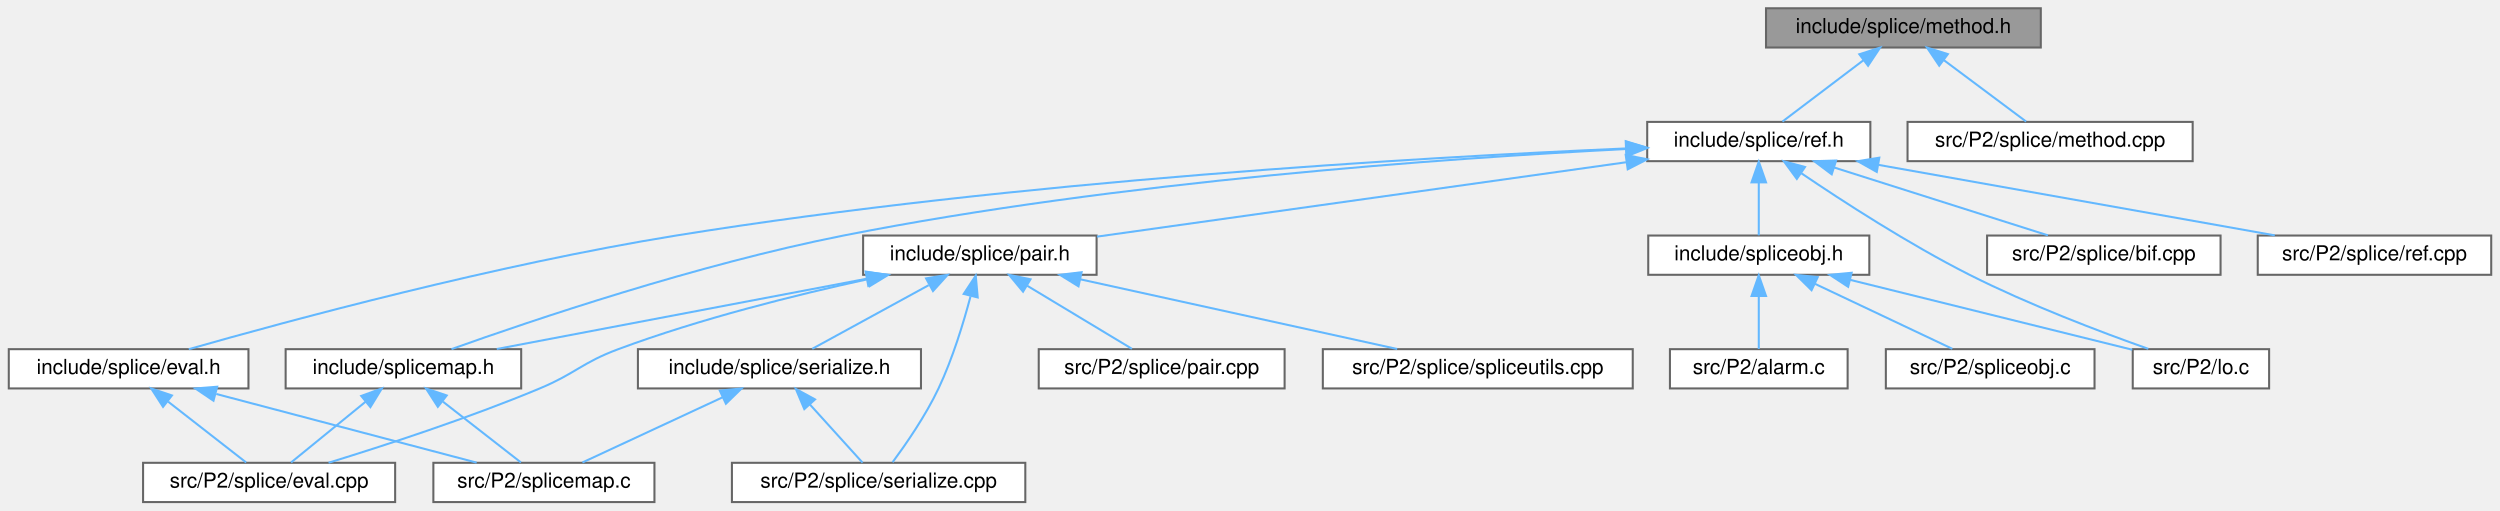
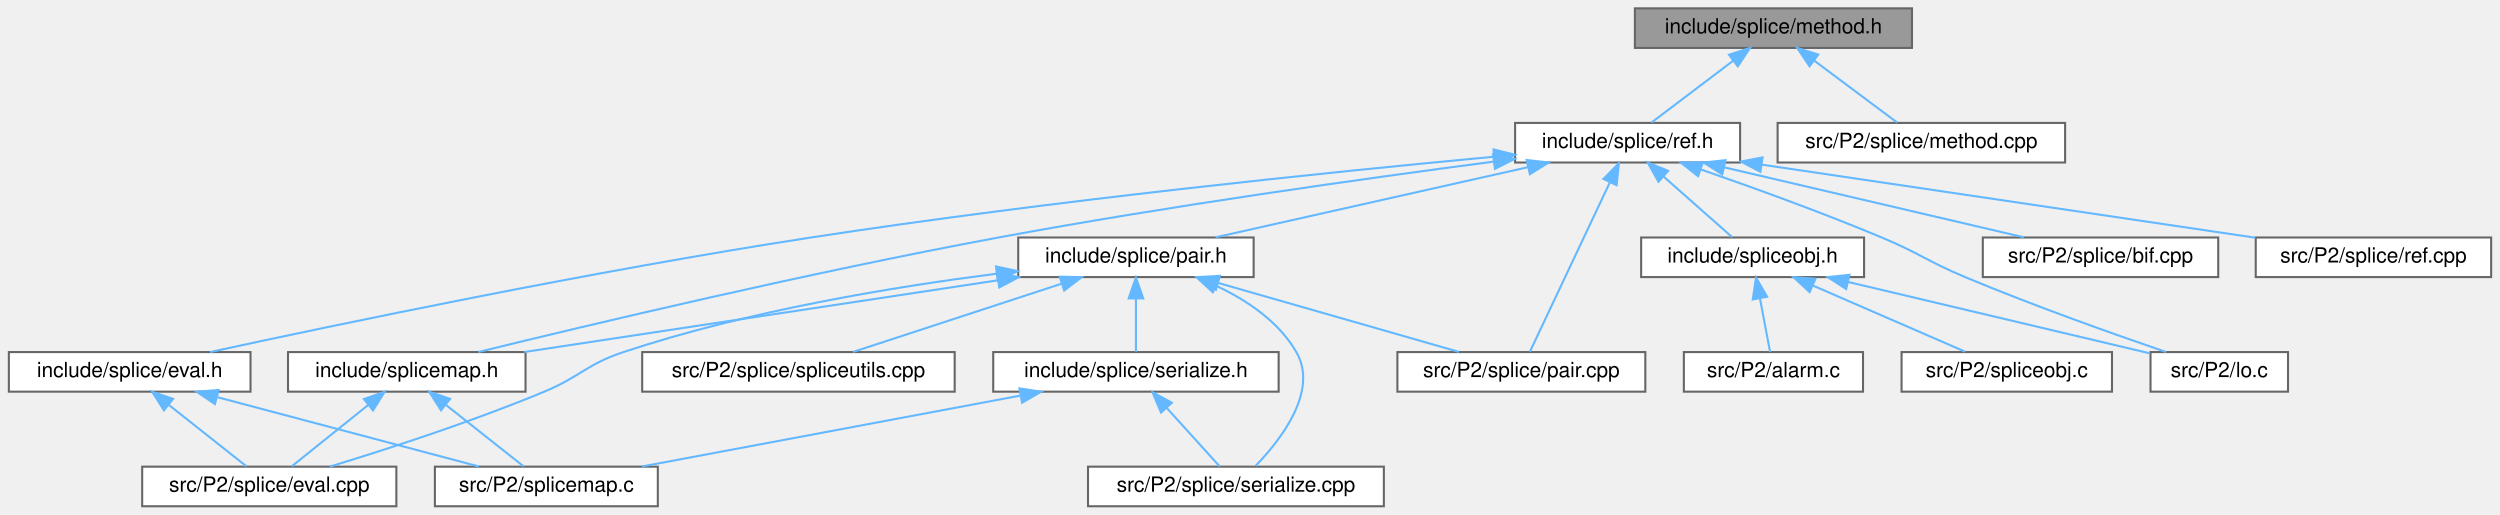
- <svg xmlns="http://www.w3.org/2000/svg" xmlns:xlink="http://www.w3.org/1999/xlink" width="1210pt" height="247pt" viewBox="0.00 0.00 1209.50 247.00">
+ <svg xmlns="http://www.w3.org/2000/svg" xmlns:xlink="http://www.w3.org/1999/xlink" width="1200pt" height="247pt" viewBox="0.00 0.00 1199.50 247.00">
  <g id="graph0" class="graph" transform="scale(1 1) rotate(0) translate(4 243)">
    <g id="Node000001" class="node">
      <g id="a_Node000001">
        <a xlink:title=" ">
-           <polygon fill="#999999" stroke="#666666" points="983.5,-239 850.5,-239 850.5,-220 983.5,-220 983.5,-239" />
-           <text text-anchor="middle" x="917" y="-227" font-family="Helvetica,sans-Serif" font-size="10.00">include/splice/method.h</text>
+           <polygon fill="#999999" stroke="#666666" points="913.5,-239 780.5,-239 780.5,-220 913.5,-220 913.5,-239" />
+           <text text-anchor="middle" x="847" y="-227" font-family="Helvetica,sans-Serif" font-size="10.00">include/splice/method.h</text>
        </a>
      </g>
    </g>
    <g id="Node000002" class="node">
      <g id="a_Node000002">
        <a xlink:href="ref_8h.html" target="_top" xlink:title=" ">
-           <polygon fill="white" stroke="#666666" points="901,-184 793,-184 793,-165 901,-165 901,-184" />
-           <text text-anchor="middle" x="847" y="-172" font-family="Helvetica,sans-Serif" font-size="10.00">include/splice/ref.h</text>
+           <polygon fill="white" stroke="#666666" points="831,-184 723,-184 723,-165 831,-165 831,-184" />
+           <text text-anchor="middle" x="777" y="-172" font-family="Helvetica,sans-Serif" font-size="10.00">include/splice/ref.h</text>
        </a>
      </g>
    </g>
    <g id="edge1_Node000001_Node000002" class="edge">
      <g id="a_edge1_Node000001_Node000002">
        <a xlink:title=" ">
-           <path fill="none" stroke="#63b8ff" d="M897.69,-213.88C885.09,-204.34 869.07,-192.21 858.45,-184.17" />
-           <polygon fill="#63b8ff" stroke="#63b8ff" points="895.67,-216.74 905.75,-219.98 899.89,-211.16 895.67,-216.74" />
+           <path fill="none" stroke="#63b8ff" d="M827.69,-213.88C815.09,-204.34 799.07,-192.21 788.45,-184.17" />
+           <polygon fill="#63b8ff" stroke="#63b8ff" points="825.67,-216.74 835.75,-219.98 829.89,-211.16 825.67,-216.74" />
        </a>
      </g>
    </g>
    <g id="Node000018" class="node">
      <g id="a_Node000018">
        <a xlink:href="method_8cpp.html" target="_top" xlink:title=" ">
-           <polygon fill="white" stroke="#666666" points="1057,-184 919,-184 919,-165 1057,-165 1057,-184" />
-           <text text-anchor="middle" x="988" y="-172" font-family="Helvetica,sans-Serif" font-size="10.00">src/P2/splice/method.cpp</text>
-         </a>
-       </g>
-     </g>
-     <g id="edge24_Node000001_Node000018" class="edge">
-       <g id="a_edge24_Node000001_Node000018">
-         <a xlink:title=" ">
-           <path fill="none" stroke="#63b8ff" d="M936.59,-213.88C949.37,-204.34 965.61,-192.21 976.39,-184.17" />
-           <polygon fill="#63b8ff" stroke="#63b8ff" points="934.33,-211.2 928.41,-219.98 938.51,-216.81 934.33,-211.2" />
+           <polygon fill="white" stroke="#666666" points="987,-184 849,-184 849,-165 987,-165 987,-184" />
+           <text text-anchor="middle" x="918" y="-172" font-family="Helvetica,sans-Serif" font-size="10.00">src/P2/splice/method.cpp</text>
+         </a>
+       </g>
+     </g>
+     <g id="edge25_Node000001_Node000018" class="edge">
+       <g id="a_edge25_Node000001_Node000018">
+         <a xlink:title=" ">
+           <path fill="none" stroke="#63b8ff" d="M866.59,-213.88C879.37,-204.34 895.61,-192.21 906.39,-184.17" />
+           <polygon fill="#63b8ff" stroke="#63b8ff" points="864.33,-211.2 858.41,-219.98 868.51,-216.81 864.33,-211.2" />
        </a>
      </g>
    </g>
    <g id="Node000003" class="node">
      <g id="a_Node000003">
        <a xlink:href="eval_8h.html" target="_top" xlink:title="Evaluation methods for Splice, which is semantically very close to Scheme.">
          <polygon fill="white" stroke="#666666" points="116,-74 0,-74 0,-55 116,-55 116,-74" />
          <text text-anchor="middle" x="58" y="-62" font-family="Helvetica,sans-Serif" font-size="10.00">include/splice/eval.h</text>
        </a>
      </g>
    </g>
    <g id="edge2_Node000002_Node000003" class="edge">
      <g id="a_edge2_Node000002_Node000003">
        <a xlink:title=" ">
-           <path fill="none" stroke="#63b8ff" d="M782.57,-171.15C683.33,-166.83 487.31,-155.51 323,-129 236.13,-114.98 135.6,-87.81 87.12,-74" />
-           <polygon fill="#63b8ff" stroke="#63b8ff" points="782.6,-174.65 792.74,-171.58 782.9,-167.66 782.6,-174.65" />
+           <path fill="none" stroke="#63b8ff" d="M712.8,-167.78C634.99,-160.48 500,-146.67 385,-129 280.11,-112.89 157.58,-87.25 96.59,-74.02" />
+           <polygon fill="#63b8ff" stroke="#63b8ff" points="712.64,-171.28 722.92,-168.72 713.29,-164.31 712.64,-171.28" />
        </a>
      </g>
    </g>
    <g id="Node000006" class="node">
      <g id="a_Node000006">
        <a xlink:href="pair_8h.html" target="_top" xlink:title=" ">
-           <polygon fill="white" stroke="#666666" points="526.5,-129 413.5,-129 413.5,-110 526.5,-110 526.5,-129" />
-           <text text-anchor="middle" x="470" y="-117" font-family="Helvetica,sans-Serif" font-size="10.00">include/splice/pair.h</text>
+           <polygon fill="white" stroke="#666666" points="597.5,-129 484.5,-129 484.5,-110 597.5,-110 597.5,-129" />
+           <text text-anchor="middle" x="541" y="-117" font-family="Helvetica,sans-Serif" font-size="10.00">include/splice/pair.h</text>
        </a>
      </g>
    </g>
    <g id="edge5_Node000002_Node000006" class="edge">
      <g id="a_edge5_Node000002_Node000006">
        <a xlink:title=" ">
-           <path fill="none" stroke="#63b8ff" d="M782.7,-164.46C710.77,-154.35 595.36,-138.12 526.69,-128.47" />
-           <polygon fill="#63b8ff" stroke="#63b8ff" points="782.6,-167.98 792.99,-165.91 783.57,-161.05 782.6,-167.98" />
+           <path fill="none" stroke="#63b8ff" d="M729.15,-162.75C684.92,-152.82 620.07,-138.26 579.21,-129.08" />
+           <polygon fill="#63b8ff" stroke="#63b8ff" points="728.56,-166.21 739.08,-164.98 730.09,-159.38 728.56,-166.21" />
        </a>
      </g>
    </g>
    <g id="Node000009" class="node">
      <g id="a_Node000009">
        <a xlink:href="splicemap_8h.html" target="_top" xlink:title="Splice maps.">
          <polygon fill="white" stroke="#666666" points="248,-74 134,-74 134,-55 248,-55 248,-74" />
          <text text-anchor="middle" x="191" y="-62" font-family="Helvetica,sans-Serif" font-size="10.00">include/splicemap.h</text>
        </a>
      </g>
    </g>
    <g id="edge16_Node000002_Node000009" class="edge">
      <g id="a_edge16_Node000002_Node000009">
        <a xlink:title=" ">
-           <path fill="none" stroke="#63b8ff" d="M782.78,-170.87C696.1,-166.45 537.17,-155.29 404,-129 333.59,-115.1 253.05,-87.88 214.27,-74.03" />
-           <polygon fill="#63b8ff" stroke="#63b8ff" points="782.83,-174.38 792.99,-171.38 783.17,-167.38 782.83,-174.38" />
+           <path fill="none" stroke="#63b8ff" d="M712.5,-165.4C651.2,-157.36 556.53,-144.1 475,-129 384.34,-112.21 278.61,-87.09 225.37,-74.05" />
+           <polygon fill="#63b8ff" stroke="#63b8ff" points="712.42,-168.92 722.79,-166.74 713.33,-161.97 712.42,-168.92" />
+         </a>
+       </g>
+     </g>
+     <g id="Node000010" class="node">
+       <g id="a_Node000010">
+         <a xlink:href="pair_8cpp.html" target="_top" xlink:title=" ">
+           <polygon fill="white" stroke="#666666" points="785.5,-74 666.5,-74 666.5,-55 785.5,-55 785.5,-74" />
+           <text text-anchor="middle" x="726" y="-62" font-family="Helvetica,sans-Serif" font-size="10.00">src/P2/splice/pair.cpp</text>
+         </a>
+       </g>
+     </g>
+     <g id="edge23_Node000002_Node000010" class="edge">
+       <g id="a_edge23_Node000002_Node000010">
+         <a xlink:title=" ">
+           <path fill="none" stroke="#63b8ff" d="M768.47,-155.44C757.37,-131.92 738.39,-91.73 730.09,-74.16" />
+           <polygon fill="#63b8ff" stroke="#63b8ff" points="765.39,-157.11 772.83,-164.66 771.72,-154.12 765.39,-157.11" />
        </a>
      </g>
    </g>
    <g id="Node000012" class="node">
      <g id="a_Node000012">
        <a xlink:href="spliceobj_8h.html" target="_top" xlink:title="Splice objects.">
-           <polygon fill="white" stroke="#666666" points="900.5,-129 793.5,-129 793.5,-110 900.5,-110 900.5,-129" />
-           <text text-anchor="middle" x="847" y="-117" font-family="Helvetica,sans-Serif" font-size="10.00">include/spliceobj.h</text>
+           <polygon fill="white" stroke="#666666" points="890.5,-129 783.5,-129 783.5,-110 890.5,-110 890.5,-129" />
+           <text text-anchor="middle" x="837" y="-117" font-family="Helvetica,sans-Serif" font-size="10.00">include/spliceobj.h</text>
        </a>
      </g>
    </g>
    <g id="edge17_Node000002_Node000012" class="edge">
      <g id="a_edge17_Node000002_Node000012">
        <a xlink:title=" ">
-           <path fill="none" stroke="#63b8ff" d="M847,-154.66C847,-145.93 847,-135.99 847,-129.09" />
-           <polygon fill="#63b8ff" stroke="#63b8ff" points="843.5,-154.75 847,-164.75 850.5,-154.75 843.5,-154.75" />
+           <path fill="none" stroke="#63b8ff" d="M794.18,-158.32C804.88,-148.87 818.26,-137.06 827.18,-129.17" />
+           <polygon fill="#63b8ff" stroke="#63b8ff" points="791.82,-155.74 786.64,-164.98 796.45,-160.99 791.82,-155.74" />
        </a>
      </g>
    </g>
    <g id="Node000014" class="node">
      <g id="a_Node000014">
        <a xlink:href="lo_8c.html" target="_top" xlink:title=" ">
          <polygon fill="white" stroke="#666666" points="1094,-74 1028,-74 1028,-55 1094,-55 1094,-74" />
          <text text-anchor="middle" x="1061" y="-62" font-family="Helvetica,sans-Serif" font-size="10.00">src/P2/lo.c</text>
        </a>
      </g>
    </g>
    <g id="edge21_Node000002_Node000014" class="edge">
      <g id="a_edge21_Node000002_Node000014">
        <a xlink:title=" ">
-           <path fill="none" stroke="#63b8ff" d="M867.53,-159.19C887.69,-145.52 919.61,-124.84 949,-110 977.76,-95.48 1012.45,-82.32 1035.53,-74.15" />
-           <polygon fill="#63b8ff" stroke="#63b8ff" points="865.42,-156.4 859.15,-164.94 869.37,-162.17 865.42,-156.4" />
+           <path fill="none" stroke="#63b8ff" d="M812.11,-161.67C836.67,-153.16 870.12,-141.09 899,-129 917.15,-121.4 920.85,-117.6 939,-110 971.86,-96.24 1010.63,-82.51 1035.5,-74.02" />
+           <polygon fill="#63b8ff" stroke="#63b8ff" points="810.82,-158.42 802.5,-164.98 813.1,-165.04 810.82,-158.42" />
        </a>
      </g>
    </g>
    <g id="Node000016" class="node">
      <g id="a_Node000016">
        <a xlink:href="bif_8cpp.html" target="_top" xlink:title=" ">
-           <polygon fill="white" stroke="#666666" points="1070.5,-129 957.5,-129 957.5,-110 1070.5,-110 1070.5,-129" />
-           <text text-anchor="middle" x="1014" y="-117" font-family="Helvetica,sans-Serif" font-size="10.00">src/P2/splice/bif.cpp</text>
+           <polygon fill="white" stroke="#666666" points="1060.5,-129 947.5,-129 947.5,-110 1060.5,-110 1060.5,-129" />
+           <text text-anchor="middle" x="1004" y="-117" font-family="Helvetica,sans-Serif" font-size="10.00">src/P2/splice/bif.cpp</text>
        </a>
      </g>
    </g>
    <g id="edge22_Node000002_Node000016" class="edge">
      <g id="a_edge22_Node000002_Node000016">
        <a xlink:title=" ">
-           <path fill="none" stroke="#63b8ff" d="M883.46,-161.93C914.66,-152.03 958.84,-138.01 986.96,-129.08" />
-           <polygon fill="#63b8ff" stroke="#63b8ff" points="882.3,-158.62 873.83,-164.98 884.42,-165.3 882.3,-158.62" />
+           <path fill="none" stroke="#63b8ff" d="M823.3,-162.69C865.83,-152.76 928.03,-138.24 967.24,-129.08" />
+           <polygon fill="#63b8ff" stroke="#63b8ff" points="822.41,-159.3 813.47,-164.98 824.01,-166.12 822.41,-159.3" />
        </a>
      </g>
    </g>
    <g id="Node000017" class="node">
      <g id="a_Node000017">
        <a xlink:href="ref_8cpp.html" target="_top" xlink:title=" ">
-           <polygon fill="white" stroke="#666666" points="1201.5,-129 1088.5,-129 1088.5,-110 1201.5,-110 1201.5,-129" />
-           <text text-anchor="middle" x="1145" y="-117" font-family="Helvetica,sans-Serif" font-size="10.00">src/P2/splice/ref.cpp</text>
-         </a>
-       </g>
-     </g>
-     <g id="edge23_Node000002_Node000017" class="edge">
-       <g id="a_edge23_Node000002_Node000017">
-         <a xlink:title=" ">
-           <path fill="none" stroke="#63b8ff" d="M904.98,-163.19C960.85,-153.25 1044.4,-138.39 1096.75,-129.08" />
-           <polygon fill="#63b8ff" stroke="#63b8ff" points="904.11,-159.79 894.88,-164.98 905.34,-166.68 904.11,-159.79" />
+           <polygon fill="white" stroke="#666666" points="1191.5,-129 1078.5,-129 1078.5,-110 1191.5,-110 1191.5,-129" />
+           <text text-anchor="middle" x="1135" y="-117" font-family="Helvetica,sans-Serif" font-size="10.00">src/P2/splice/ref.cpp</text>
+         </a>
+       </g>
+     </g>
+     <g id="edge24_Node000002_Node000017" class="edge">
+       <g id="a_edge24_Node000002_Node000017">
+         <a xlink:title=" ">
+           <path fill="none" stroke="#63b8ff" d="M841.46,-163.96C908.96,-153.96 1013.92,-138.43 1078.34,-128.89" />
+           <polygon fill="#63b8ff" stroke="#63b8ff" points="840.75,-160.52 831.37,-165.45 841.78,-167.45 840.75,-160.52" />
        </a>
      </g>
    </g>
    <g id="Node000004" class="node">
      <g id="a_Node000004">
        <a xlink:href="eval_8cpp.html" target="_top" xlink:title=" ">
-           <polygon fill="white" stroke="#666666" points="187,-19 65,-19 65,0 187,0 187,-19" />
-           <text text-anchor="middle" x="126" y="-7" font-family="Helvetica,sans-Serif" font-size="10.00">src/P2/splice/eval.cpp</text>
+           <polygon fill="white" stroke="#666666" points="186,-19 64,-19 64,0 186,0 186,-19" />
+           <text text-anchor="middle" x="125" y="-7" font-family="Helvetica,sans-Serif" font-size="10.00">src/P2/splice/eval.cpp</text>
        </a>
      </g>
    </g>
    <g id="edge3_Node000003_Node000004" class="edge">
      <g id="a_edge3_Node000003_Node000004">
        <a xlink:title=" ">
-           <path fill="none" stroke="#63b8ff" d="M77.12,-48.6C89.3,-39.11 104.66,-27.13 114.88,-19.17" />
-           <polygon fill="#63b8ff" stroke="#63b8ff" points="74.66,-46.08 68.93,-54.98 78.96,-51.6 74.66,-46.08" />
+           <path fill="none" stroke="#63b8ff" d="M76.83,-48.6C88.84,-39.11 103.97,-27.13 114.04,-19.17" />
+           <polygon fill="#63b8ff" stroke="#63b8ff" points="74.44,-46.04 68.76,-54.98 78.78,-51.53 74.44,-46.04" />
        </a>
      </g>
    </g>
    <g id="Node000005" class="node">
      <g id="a_Node000005">
        <a xlink:href="splicemap_8c.html" target="_top" xlink:title=" ">
-           <polygon fill="white" stroke="#666666" points="312.5,-19 205.5,-19 205.5,0 312.5,0 312.5,-19" />
-           <text text-anchor="middle" x="259" y="-7" font-family="Helvetica,sans-Serif" font-size="10.00">src/P2/splicemap.c</text>
+           <polygon fill="white" stroke="#666666" points="311.5,-19 204.5,-19 204.5,0 311.5,0 311.5,-19" />
+           <text text-anchor="middle" x="258" y="-7" font-family="Helvetica,sans-Serif" font-size="10.00">src/P2/splicemap.c</text>
        </a>
      </g>
    </g>
    <g id="edge4_Node000003_Node000005" class="edge">
      <g id="a_edge4_Node000003_Node000005">
        <a xlink:title=" ">
-           <path fill="none" stroke="#63b8ff" d="M100.43,-52.31C138.04,-42.39 192.17,-28.12 226.45,-19.08" />
-           <polygon fill="#63b8ff" stroke="#63b8ff" points="99.07,-49.05 90.29,-54.98 100.86,-55.82 99.07,-49.05" />
+           <path fill="none" stroke="#63b8ff" d="M100.22,-52.31C137.65,-42.39 191.5,-28.12 225.61,-19.08" />
+           <polygon fill="#63b8ff" stroke="#63b8ff" points="98.9,-49.04 90.13,-54.98 100.7,-55.81 98.9,-49.04" />
        </a>
      </g>
    </g>
    <g id="edge12_Node000006_Node000004" class="edge">
      <g id="a_edge12_Node000006_Node000004">
        <a xlink:title=" ">
-           <path fill="none" stroke="#63b8ff" d="M415.67,-107.84C380.64,-100.2 334.44,-88.68 295,-74 277.3,-67.41 274.42,-62.28 257,-55 222.53,-40.61 181.6,-27.28 154.78,-19.04" />
-           <polygon fill="#63b8ff" stroke="#63b8ff" points="415.18,-111.32 425.69,-109.99 416.65,-104.47 415.18,-111.32" />
+           <path fill="none" stroke="#63b8ff" d="M474.09,-111.62C423.88,-105.21 353.95,-93.62 295,-74 277.08,-68.04 274.43,-62.26 257,-55 222.28,-40.55 181.04,-27.24 154.01,-19.01" />
+           <polygon fill="#63b8ff" stroke="#63b8ff" points="473.82,-115.11 484.18,-112.87 474.68,-108.17 473.82,-115.11" />
        </a>
      </g>
    </g>
    <g id="Node000007" class="node">
      <g id="a_Node000007">
        <a xlink:href="serialize_8h.html" target="_top" xlink:title=" ">
-           <polygon fill="white" stroke="#666666" points="441.5,-74 304.5,-74 304.5,-55 441.5,-55 441.5,-74" />
-           <text text-anchor="middle" x="373" y="-62" font-family="Helvetica,sans-Serif" font-size="10.00">include/splice/serialize.h</text>
+           <polygon fill="white" stroke="#666666" points="609.5,-74 472.5,-74 472.5,-55 609.5,-55 609.5,-74" />
+           <text text-anchor="middle" x="541" y="-62" font-family="Helvetica,sans-Serif" font-size="10.00">include/splice/serialize.h</text>
        </a>
      </g>
    </g>
    <g id="edge6_Node000006_Node000007" class="edge">
      <g id="a_edge6_Node000006_Node000007">
        <a xlink:title=" ">
-           <path fill="none" stroke="#63b8ff" d="M445.23,-104.97C427.5,-95.28 404.15,-82.52 388.87,-74.17" />
-           <polygon fill="#63b8ff" stroke="#63b8ff" points="443.96,-108.26 454.42,-109.98 447.32,-102.12 443.96,-108.26" />
+           <path fill="none" stroke="#63b8ff" d="M541,-99.66C541,-90.93 541,-80.99 541,-74.09" />
+           <polygon fill="#63b8ff" stroke="#63b8ff" points="537.5,-99.75 541,-109.75 544.5,-99.75 537.5,-99.75" />
        </a>
      </g>
    </g>
    <g id="Node000008" class="node">
      <g id="a_Node000008">
        <a xlink:href="serialize_8cpp.html" target="_top" xlink:title=" ">
-           <polygon fill="white" stroke="#666666" points="492,-19 350,-19 350,0 492,0 492,-19" />
-           <text text-anchor="middle" x="421" y="-7" font-family="Helvetica,sans-Serif" font-size="10.00">src/P2/splice/serialize.cpp</text>
+           <polygon fill="white" stroke="#666666" points="660,-19 518,-19 518,0 660,0 660,-19" />
+           <text text-anchor="middle" x="589" y="-7" font-family="Helvetica,sans-Serif" font-size="10.00">src/P2/splice/serialize.cpp</text>
        </a>
      </g>
    </g>
    <g id="edge14_Node000006_Node000008" class="edge">
      <g id="a_edge14_Node000006_Node000008">
        <a xlink:title=" ">
-           <path fill="none" stroke="#63b8ff" d="M465.49,-99.56C462.07,-86.67 456.8,-69.39 450,-55 443.78,-41.83 434.19,-27.96 427.76,-19.28" />
-           <polygon fill="#63b8ff" stroke="#63b8ff" points="462.18,-100.74 468.01,-109.59 468.96,-99.04 462.18,-100.74" />
+           <path fill="none" stroke="#63b8ff" d="M579.65,-105.77C594.35,-98.83 609.58,-88.59 618,-74 628.78,-55.32 610.55,-31.91 598.44,-19.39" />
+           <polygon fill="#63b8ff" stroke="#63b8ff" points="577.93,-102.7 570.14,-109.87 580.71,-109.13 577.93,-102.7" />
        </a>
      </g>
    </g>
    <g id="edge9_Node000006_Node000009" class="edge">
      <g id="a_edge9_Node000006_Node000009">
        <a xlink:title=" ">
-           <path fill="none" stroke="#63b8ff" d="M415.07,-108.07C362.76,-98.13 284.98,-83.35 236.18,-74.08" />
-           <polygon fill="#63b8ff" stroke="#63b8ff" points="414.7,-111.56 425.17,-109.98 416,-104.68 414.7,-111.56" />
-         </a>
-       </g>
-     </g>
-     <g id="Node000010" class="node">
-       <g id="a_Node000010">
-         <a xlink:href="pair_8cpp.html" target="_top" xlink:title=" ">
-           <polygon fill="white" stroke="#666666" points="617.5,-74 498.5,-74 498.5,-55 617.5,-55 617.5,-74" />
-           <text text-anchor="middle" x="558" y="-62" font-family="Helvetica,sans-Serif" font-size="10.00">src/P2/splice/pair.cpp</text>
+           <path fill="none" stroke="#63b8ff" d="M474.52,-108.43C408.8,-98.48 309.35,-83.42 247.38,-74.04" />
+           <polygon fill="#63b8ff" stroke="#63b8ff" points="474.36,-111.95 484.77,-109.98 475.4,-105.03 474.36,-111.95" />
        </a>
      </g>
    </g>
    <g id="edge13_Node000006_Node000010" class="edge">
      <g id="a_edge13_Node000006_Node000010">
        <a xlink:title=" ">
-           <path fill="none" stroke="#63b8ff" d="M492.92,-104.7C508.95,-95.04 529.87,-82.44 543.6,-74.17" />
-           <polygon fill="#63b8ff" stroke="#63b8ff" points="490.9,-101.83 484.14,-109.98 494.51,-107.82 490.9,-101.83" />
+           <path fill="none" stroke="#63b8ff" d="M580.5,-107.18C615.1,-97.27 664.63,-83.08 696.04,-74.08" />
+           <polygon fill="#63b8ff" stroke="#63b8ff" points="579.37,-103.87 570.72,-109.98 581.3,-110.6 579.37,-103.87" />
        </a>
      </g>
    </g>
    <g id="Node000011" class="node">
      <g id="a_Node000011">
        <a xlink:href="spliceutils_8cpp.html" target="_top" xlink:title=" ">
-           <polygon fill="white" stroke="#666666" points="786,-74 636,-74 636,-55 786,-55 786,-74" />
-           <text text-anchor="middle" x="711" y="-62" font-family="Helvetica,sans-Serif" font-size="10.00">src/P2/splice/spliceutils.cpp</text>
+           <polygon fill="white" stroke="#666666" points="454,-74 304,-74 304,-55 454,-55 454,-74" />
+           <text text-anchor="middle" x="379" y="-62" font-family="Helvetica,sans-Serif" font-size="10.00">src/P2/splice/spliceutils.cpp</text>
        </a>
      </g>
    </g>
    <g id="edge15_Node000006_Node000011" class="edge">
      <g id="a_edge15_Node000006_Node000011">
        <a xlink:title=" ">
-           <path fill="none" stroke="#63b8ff" d="M518.58,-107.82C563.75,-97.88 630.17,-83.28 671.98,-74.08" />
-           <polygon fill="#63b8ff" stroke="#63b8ff" points="517.74,-104.42 508.72,-109.98 519.24,-111.26 517.74,-104.42" />
+           <path fill="none" stroke="#63b8ff" d="M505.23,-106.8C475,-96.91 432.39,-82.97 405.23,-74.08" />
+           <polygon fill="#63b8ff" stroke="#63b8ff" points="504.38,-110.2 514.97,-109.98 506.56,-103.55 504.38,-110.2" />
        </a>
      </g>
    </g>
    <g id="edge8_Node000007_Node000005" class="edge">
      <g id="a_edge8_Node000007_Node000005">
        <a xlink:title=" ">
-           <path fill="none" stroke="#63b8ff" d="M345.61,-50.77C324.58,-40.99 296.11,-27.75 277.65,-19.17" />
-           <polygon fill="#63b8ff" stroke="#63b8ff" points="344.14,-53.94 354.68,-54.98 347.09,-47.6 344.14,-53.94" />
+           <path fill="none" stroke="#63b8ff" d="M485.61,-53.13C432.56,-43.19 353.43,-28.37 303.83,-19.08" />
+           <polygon fill="#63b8ff" stroke="#63b8ff" points="485.06,-56.58 495.53,-54.98 486.35,-49.7 485.06,-56.58" />
        </a>
      </g>
    </g>
    <g id="edge7_Node000007_Node000008" class="edge">
      <g id="a_edge7_Node000007_Node000008">
        <a xlink:title=" ">
-           <path fill="none" stroke="#63b8ff" d="M387.73,-47.24C396.14,-37.95 406.35,-26.68 413.22,-19.09" />
-           <polygon fill="#63b8ff" stroke="#63b8ff" points="385.04,-44.99 380.93,-54.75 390.23,-49.69 385.04,-44.99" />
+           <path fill="none" stroke="#63b8ff" d="M555.73,-47.24C564.14,-37.95 574.35,-26.68 581.22,-19.09" />
+           <polygon fill="#63b8ff" stroke="#63b8ff" points="553.04,-44.99 548.93,-54.75 558.23,-49.69 553.04,-44.99" />
        </a>
      </g>
    </g>
    <g id="edge10_Node000009_Node000004" class="edge">
      <g id="a_edge10_Node000009_Node000004">
        <a xlink:title=" ">
-           <path fill="none" stroke="#63b8ff" d="M172.73,-48.6C161.08,-39.11 146.4,-27.13 136.63,-19.17" />
-           <polygon fill="#63b8ff" stroke="#63b8ff" points="170.59,-51.38 180.56,-54.98 175.02,-45.95 170.59,-51.38" />
+           <path fill="none" stroke="#63b8ff" d="M172.45,-48.6C160.62,-39.11 145.71,-27.13 135.8,-19.17" />
+           <polygon fill="#63b8ff" stroke="#63b8ff" points="170.41,-51.45 180.4,-54.98 174.79,-45.99 170.41,-51.45" />
        </a>
      </g>
    </g>
    <g id="edge11_Node000009_Node000005" class="edge">
      <g id="a_edge11_Node000009_Node000005">
        <a xlink:title=" ">
-           <path fill="none" stroke="#63b8ff" d="M210.12,-48.6C222.3,-39.11 237.66,-27.13 247.88,-19.17" />
-           <polygon fill="#63b8ff" stroke="#63b8ff" points="207.66,-46.08 201.93,-54.98 211.96,-51.6 207.66,-46.08" />
+           <path fill="none" stroke="#63b8ff" d="M209.83,-48.6C221.84,-39.11 236.97,-27.13 247.04,-19.17" />
+           <polygon fill="#63b8ff" stroke="#63b8ff" points="207.44,-46.04 201.76,-54.98 211.78,-51.53 207.44,-46.04" />
        </a>
      </g>
    </g>
    <g id="Node000013" class="node">
      <g id="a_Node000013">
        <a xlink:href="alarm_8c.html" target="_top" xlink:title=" ">
          <polygon fill="white" stroke="#666666" points="890,-74 804,-74 804,-55 890,-55 890,-74" />
          <text text-anchor="middle" x="847" y="-62" font-family="Helvetica,sans-Serif" font-size="10.00">src/P2/alarm.c</text>
        </a>
      </g>
    </g>
    <g id="edge18_Node000012_Node000013" class="edge">
      <g id="a_edge18_Node000012_Node000013">
        <a xlink:title=" ">
-           <path fill="none" stroke="#63b8ff" d="M847,-99.66C847,-90.93 847,-80.99 847,-74.09" />
-           <polygon fill="#63b8ff" stroke="#63b8ff" points="843.5,-99.75 847,-109.75 850.5,-99.75 843.5,-99.75" />
+           <path fill="none" stroke="#63b8ff" d="M840.55,-99.66C842.2,-90.93 844.08,-80.99 845.38,-74.09" />
+           <polygon fill="#63b8ff" stroke="#63b8ff" points="837.07,-99.27 838.65,-109.75 843.94,-100.57 837.07,-99.27" />
        </a>
      </g>
    </g>
    <g id="edge19_Node000012_Node000014" class="edge">
      <g id="a_edge19_Node000012_Node000014">
        <a xlink:title=" ">
-           <path fill="none" stroke="#63b8ff" d="M891.28,-107.53C931.87,-97.48 991.08,-82.82 1027.76,-73.73" />
-           <polygon fill="#63b8ff" stroke="#63b8ff" points="890.25,-104.18 881.38,-109.98 891.93,-110.98 890.25,-104.18" />
+           <path fill="none" stroke="#63b8ff" d="M882.93,-107.63C925.97,-97.45 989.27,-82.47 1027.66,-73.39" />
+           <polygon fill="#63b8ff" stroke="#63b8ff" points="881.91,-104.28 872.99,-109.98 883.53,-111.09 881.91,-104.28" />
        </a>
      </g>
    </g>
    <g id="Node000015" class="node">
      <g id="a_Node000015">
        <a xlink:href="spliceobj_8c.html" target="_top" xlink:title=" ">
          <polygon fill="white" stroke="#666666" points="1009.5,-74 908.5,-74 908.5,-55 1009.5,-55 1009.5,-74" />
          <text text-anchor="middle" x="959" y="-62" font-family="Helvetica,sans-Serif" font-size="10.00">src/P2/spliceobj.c</text>
        </a>
      </g>
    </g>
    <g id="edge20_Node000012_Node000015" class="edge">
      <g id="a_edge20_Node000012_Node000015">
        <a xlink:title=" ">
-           <path fill="none" stroke="#63b8ff" d="M874.19,-105.63C894.82,-95.87 922.62,-82.71 940.68,-74.17" />
-           <polygon fill="#63b8ff" stroke="#63b8ff" points="872.54,-102.54 864.99,-109.98 875.53,-108.87 872.54,-102.54" />
+           <path fill="none" stroke="#63b8ff" d="M866.01,-105.9C888.54,-96.11 919.2,-82.79 939.04,-74.17" />
+           <polygon fill="#63b8ff" stroke="#63b8ff" points="864.38,-102.79 856.6,-109.98 867.17,-109.21 864.38,-102.79" />
        </a>
      </g>
    </g>
  </g>
</svg>
